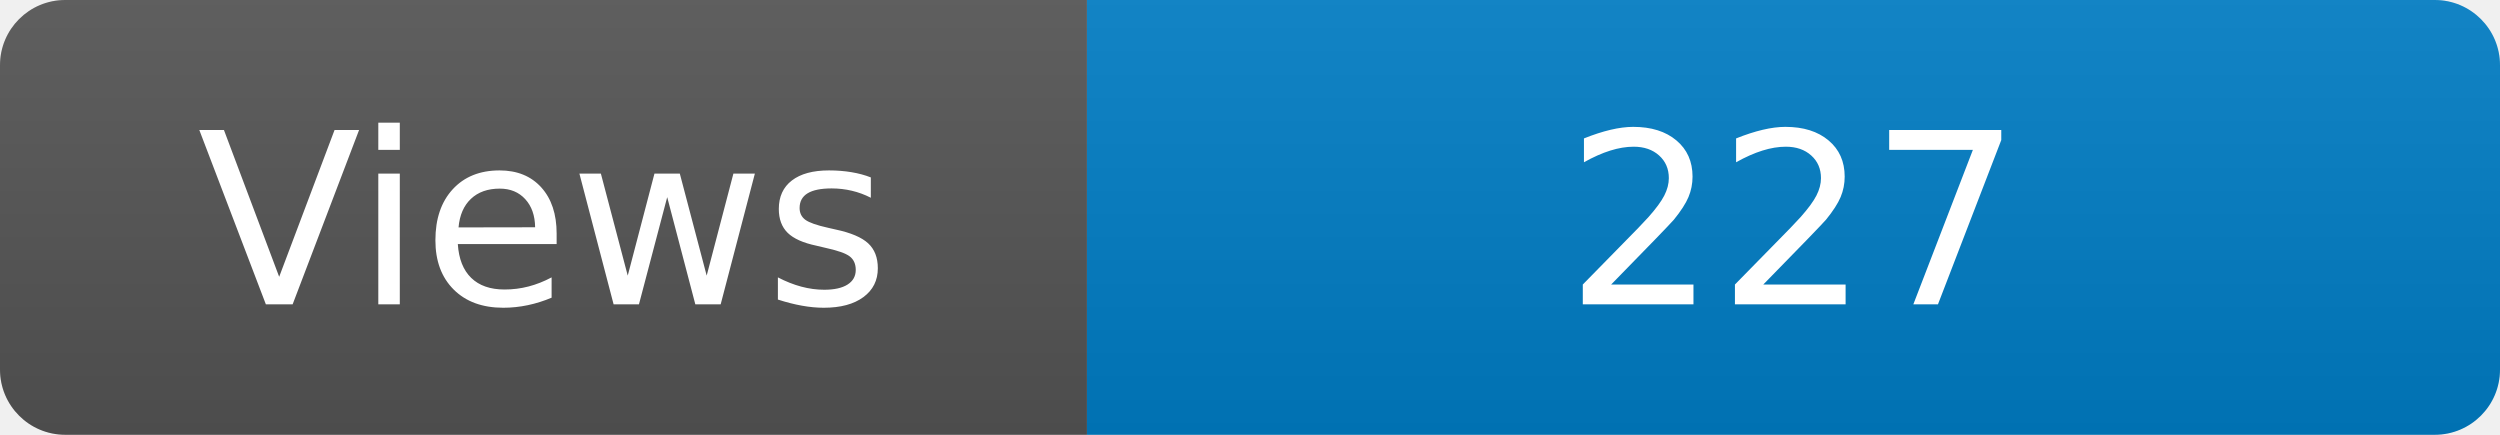
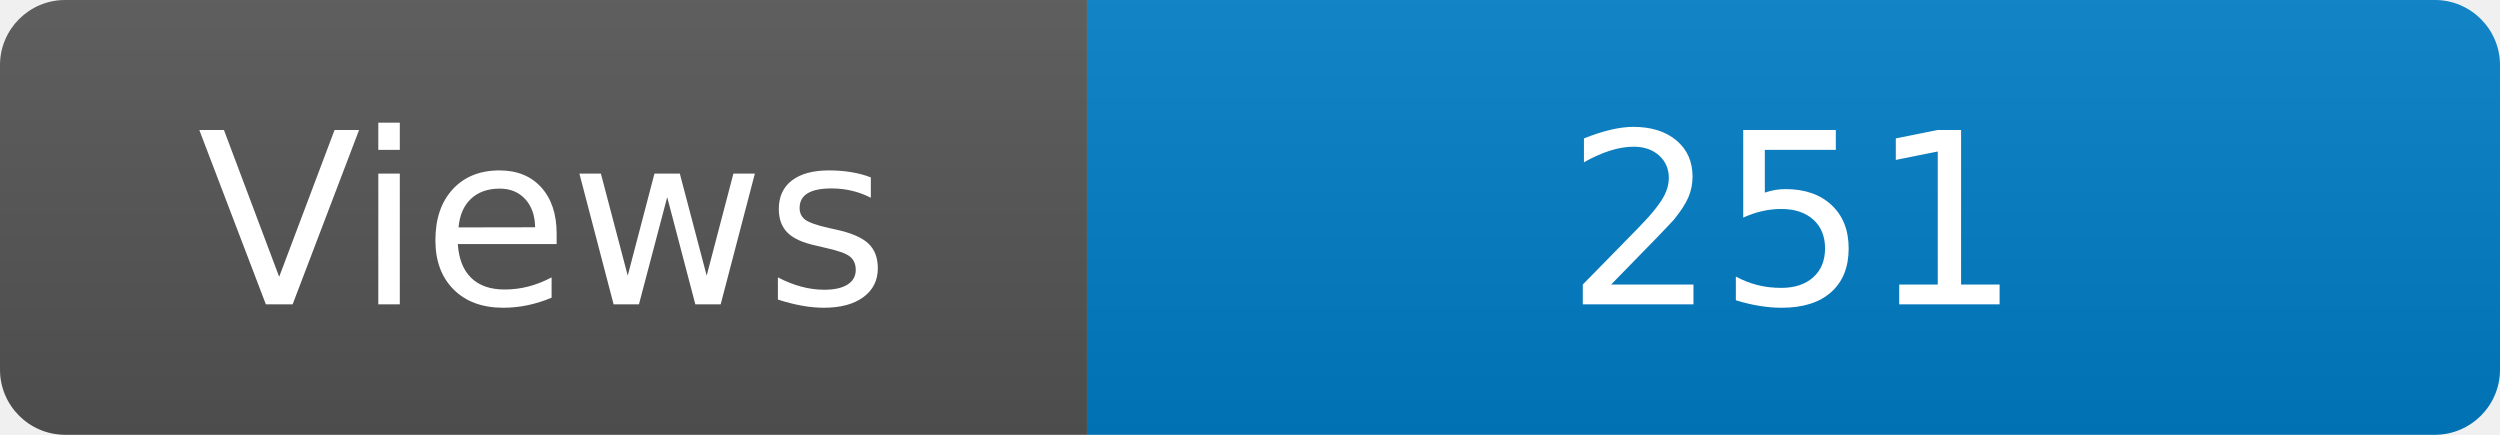
<svg xmlns="http://www.w3.org/2000/svg" width="115" height="20" role="img" aria-label="Maintained?: yes">
  <linearGradient id="s" x2="0" y2="100%">
    <stop offset="0" stop-color="#bbb" stop-opacity=".1" />
    <stop offset="1" stop-opacity=".1" />
  </linearGradient>
  <clipPath id="r">
    <rect width="115" height="20" rx="3" fill="#fff" />
  </clipPath>
  <g clip-path="url(#r)">
    <rect width="50" height="20" fill="#555" />
    <rect x="50" width="160" height="20" fill="#007ec6" />
    <rect width="115" height="20" fill="url(#s)" />
  </g>
  <g fill="#fff" text-anchor="middle" font-family="Verdana,Geneva,DejaVu Sans,sans-serif" font-size="110">
    <text x="250" y="140" transform="scale(.1)" fill="#fff">Views</text>
-     <text x="825" y="140" transform="scale(.1)" fill="#fff">227</text>
+     <text x="825" y="140" transform="scale(.1)" fill="#fff">251</text>
  </g>
</svg>
